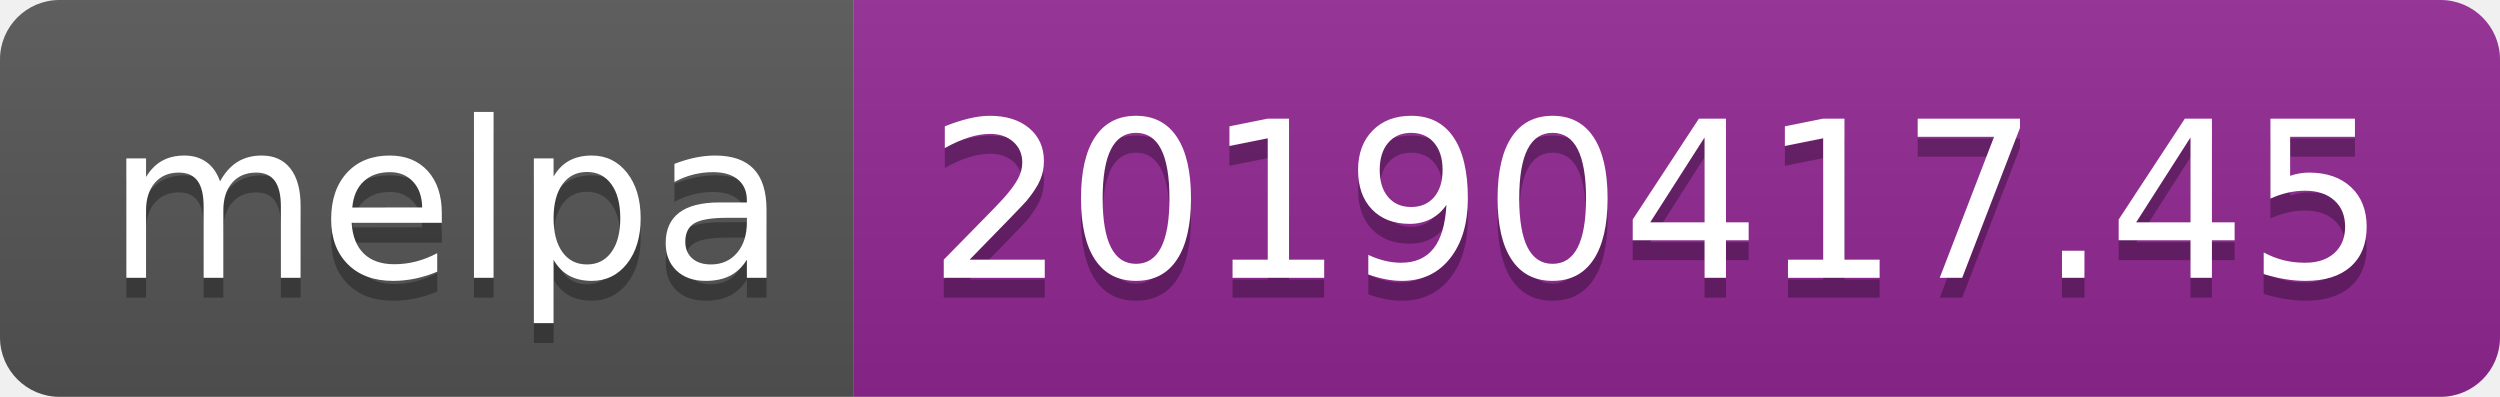
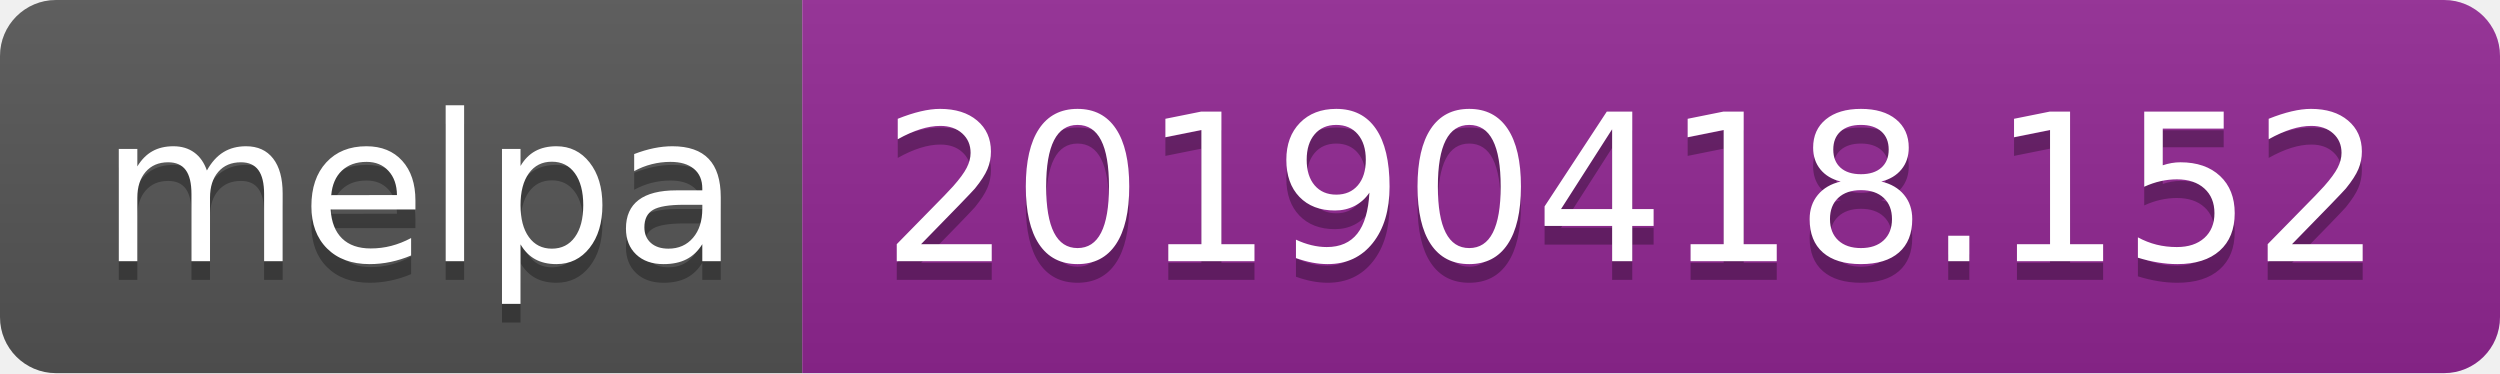
- <svg xmlns="http://www.w3.org/2000/svg" width="126" height="20">
+ <svg xmlns="http://www.w3.org/2000/svg" width="134" height="20">
  <linearGradient id="b" x2="0" y2="100%">
    <stop offset="0" stop-color="#bbb" stop-opacity=".1" />
    <stop offset="1" stop-opacity=".1" />
  </linearGradient>
  <clipPath id="a">
-     <rect width="126" height="20" rx="3" fill="#fff" />
+     <rect width="134" height="20" rx="3" fill="#fff" />
  </clipPath>
  <g clip-path="url(#a)">
    <path fill="#555" d="M0 0h43v20H0z" />
-     <path fill="#922793" d="M43 0h83v20H43z" />
-     <path fill="url(#b)" d="M0 0h126v20H0z" />
+     <path fill="#922793" d="M43 0h91v20H43z" />
+     <path fill="url(#b)" d="M0 0h134v20H0z" />
  </g>
  <g fill="#fff" text-anchor="middle" font-family="DejaVu Sans,Verdana,Geneva,sans-serif" font-size="110">
    <text x="225" y="150" fill="#010101" fill-opacity=".3" transform="scale(.1)" textLength="330">melpa</text>
    <text x="225" y="140" transform="scale(.1)" textLength="330">melpa</text>
-     <text x="835" y="150" fill="#010101" fill-opacity=".3" transform="scale(.1)" textLength="730">20190417.45</text>
-     <text x="835" y="140" transform="scale(.1)" textLength="730">20190417.45</text>
+     <text x="875" y="150" fill="#010101" fill-opacity=".3" transform="scale(.1)" textLength="810">20190418.152</text>
+     <text x="875" y="140" transform="scale(.1)" textLength="810">20190418.152</text>
  </g>
</svg>
